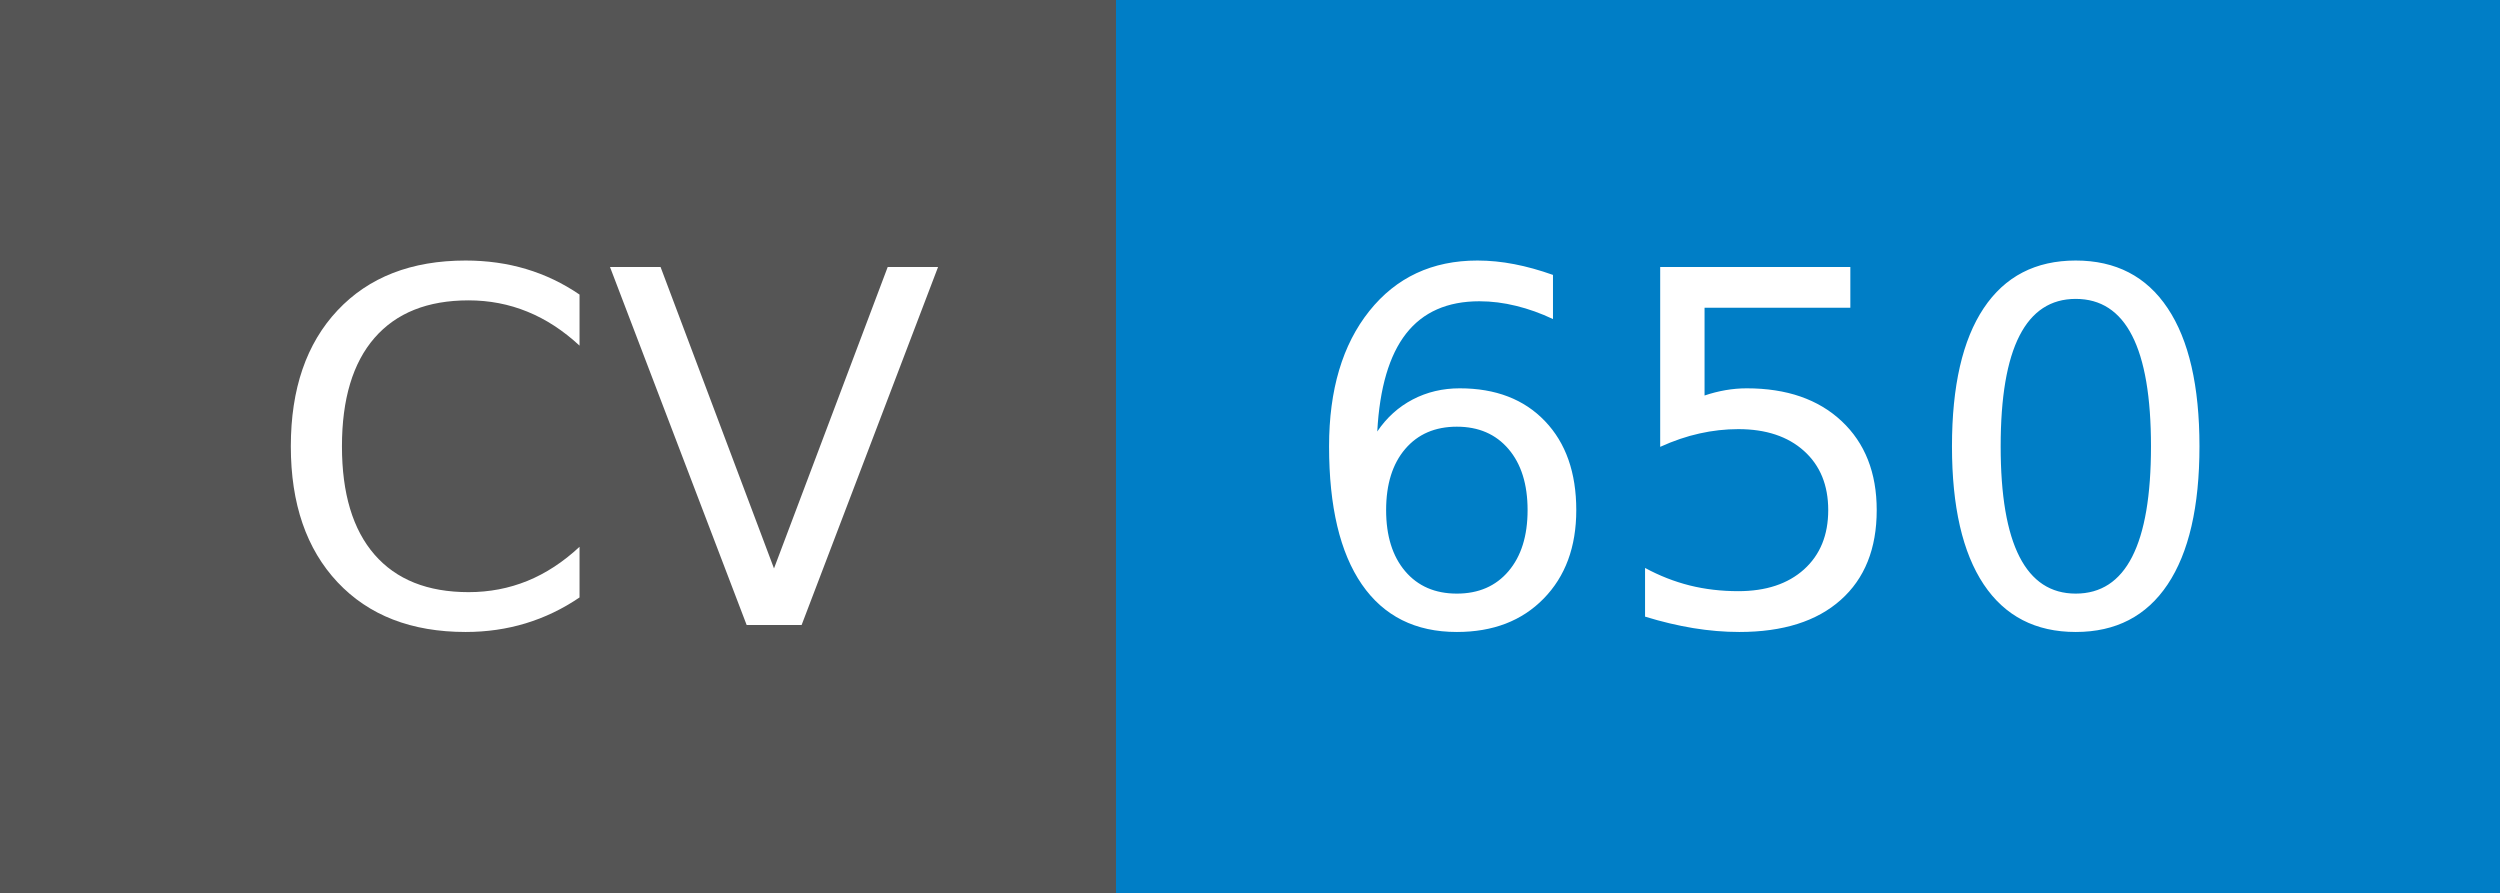
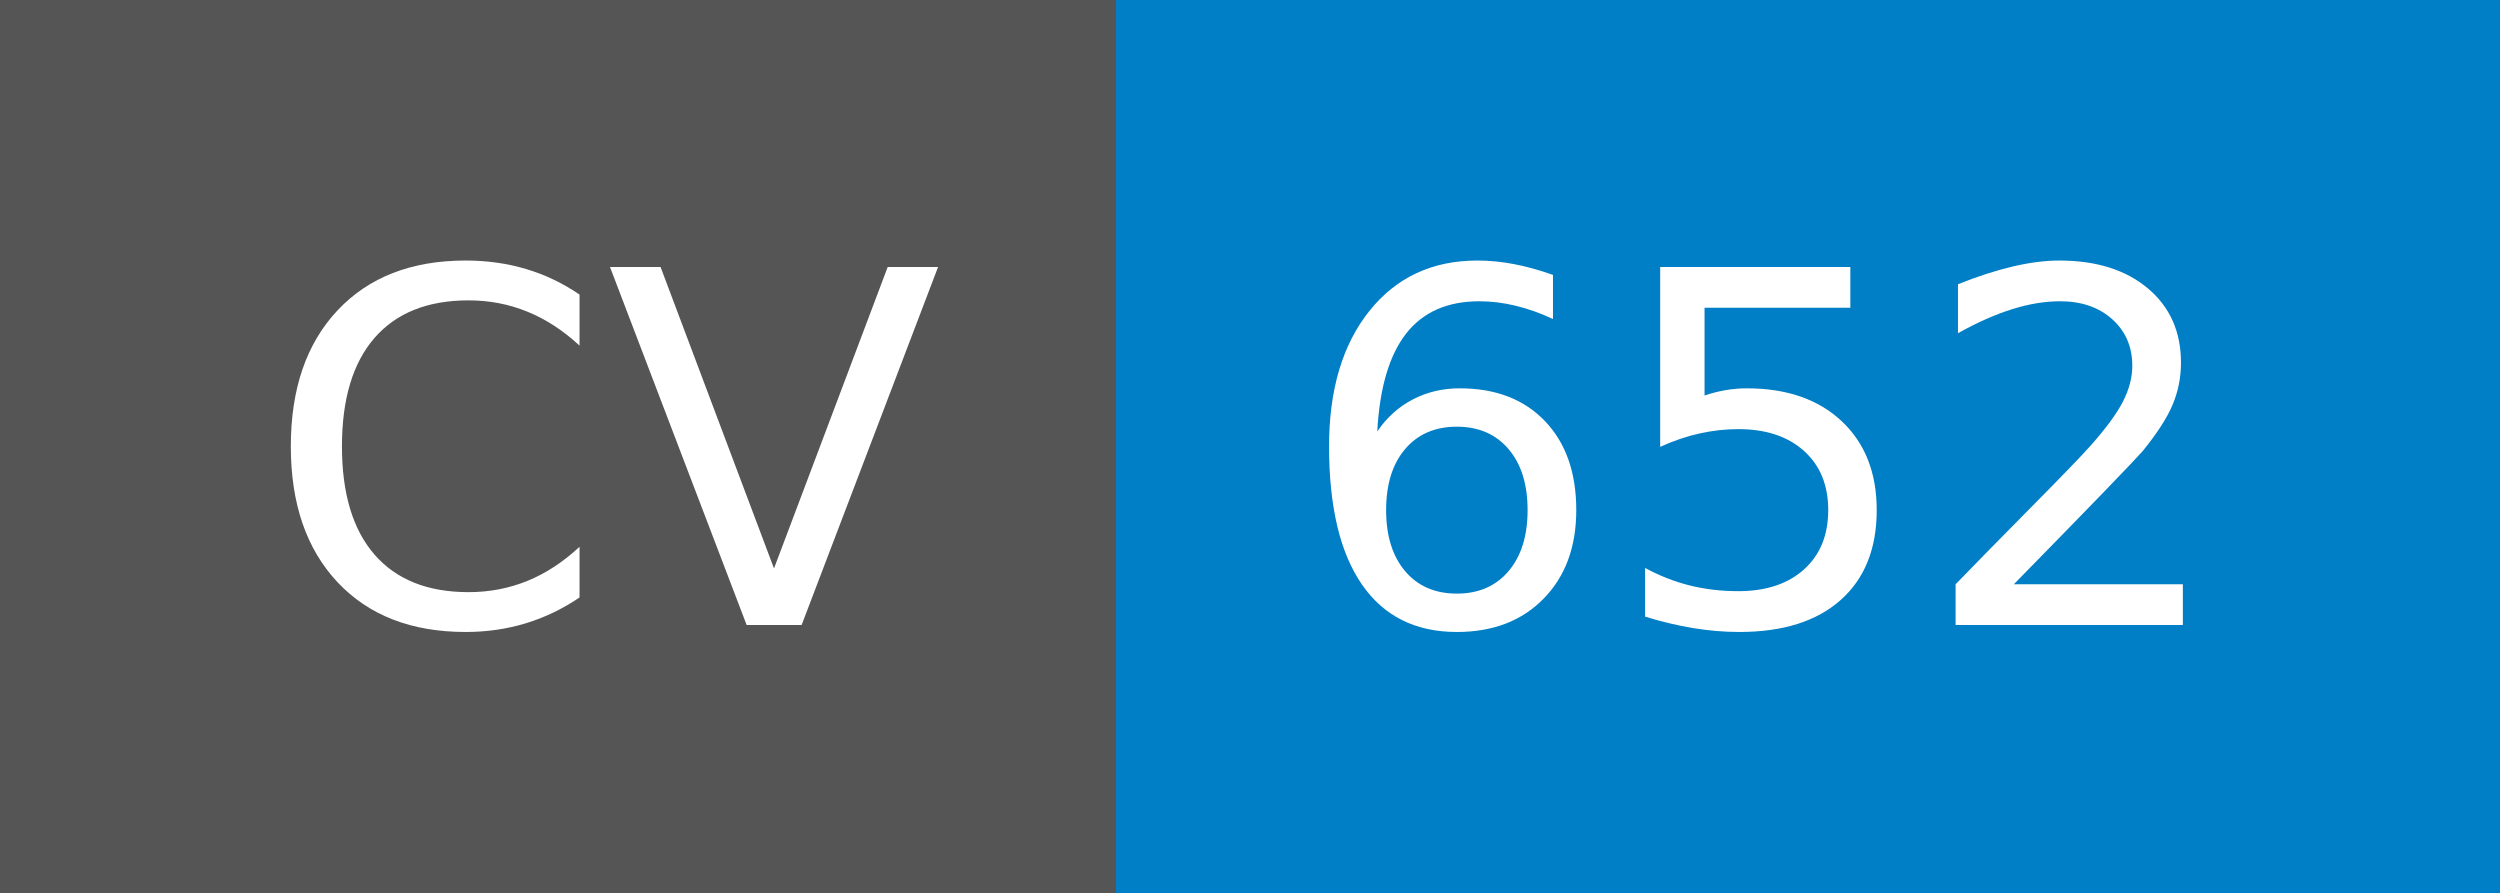
- <svg xmlns="http://www.w3.org/2000/svg" width="56" height="20" role="img" aria-label="CV: 650">
+ <svg xmlns="http://www.w3.org/2000/svg" width="56" height="20" role="img" aria-label="CV: 652">
  <g shape-rendering="crispEdges">
    <rect width="25" height="20" fill="#555" />
    <rect x="25" width="31" height="20" fill="#007ec6" />
  </g>
  <g fill="#fff" text-anchor="middle" font-family="Verdana,Geneva,DejaVu Sans,sans-serif" text-rendering="geometricPrecision" font-size="110">
    <text x="135" y="140" transform="scale(.1)" fill="#fff" textLength="150">CV</text>
-     <text x="395" y="140" transform="scale(.1)" fill="#fff" textLength="210">650</text>
+     <text x="395" y="140" transform="scale(.1)" fill="#fff" textLength="210">652</text>
  </g>
</svg>
